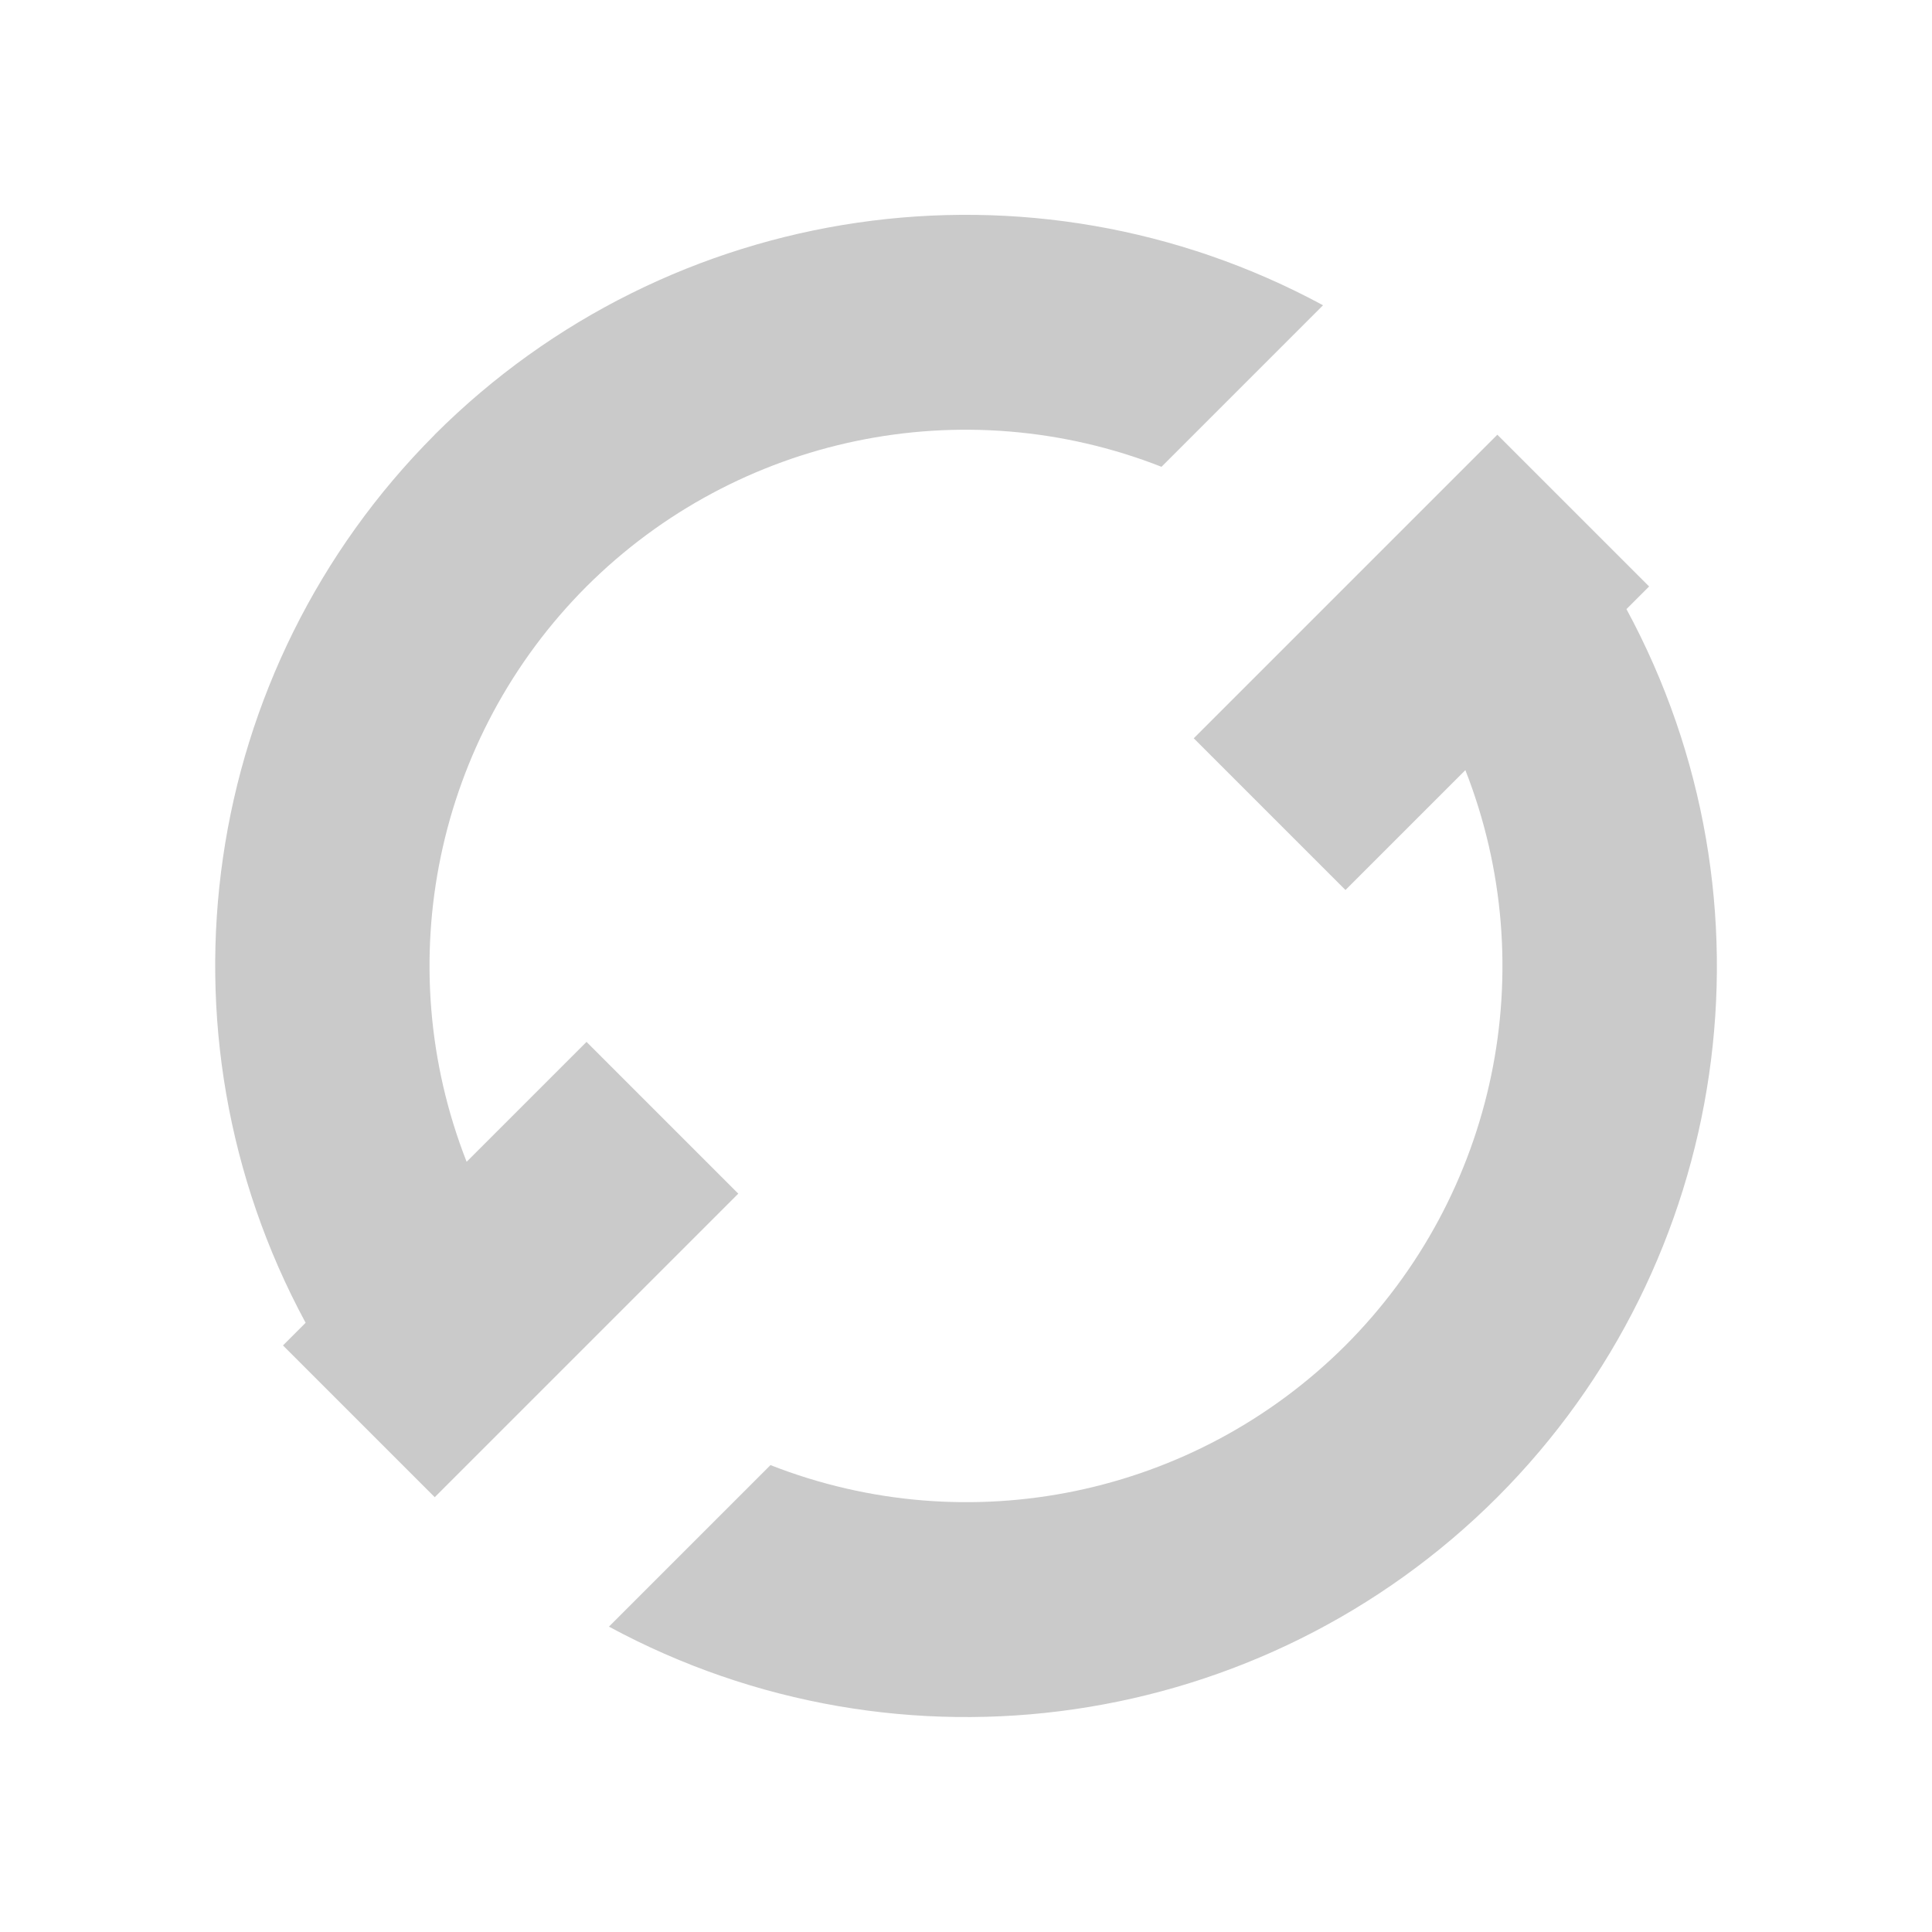
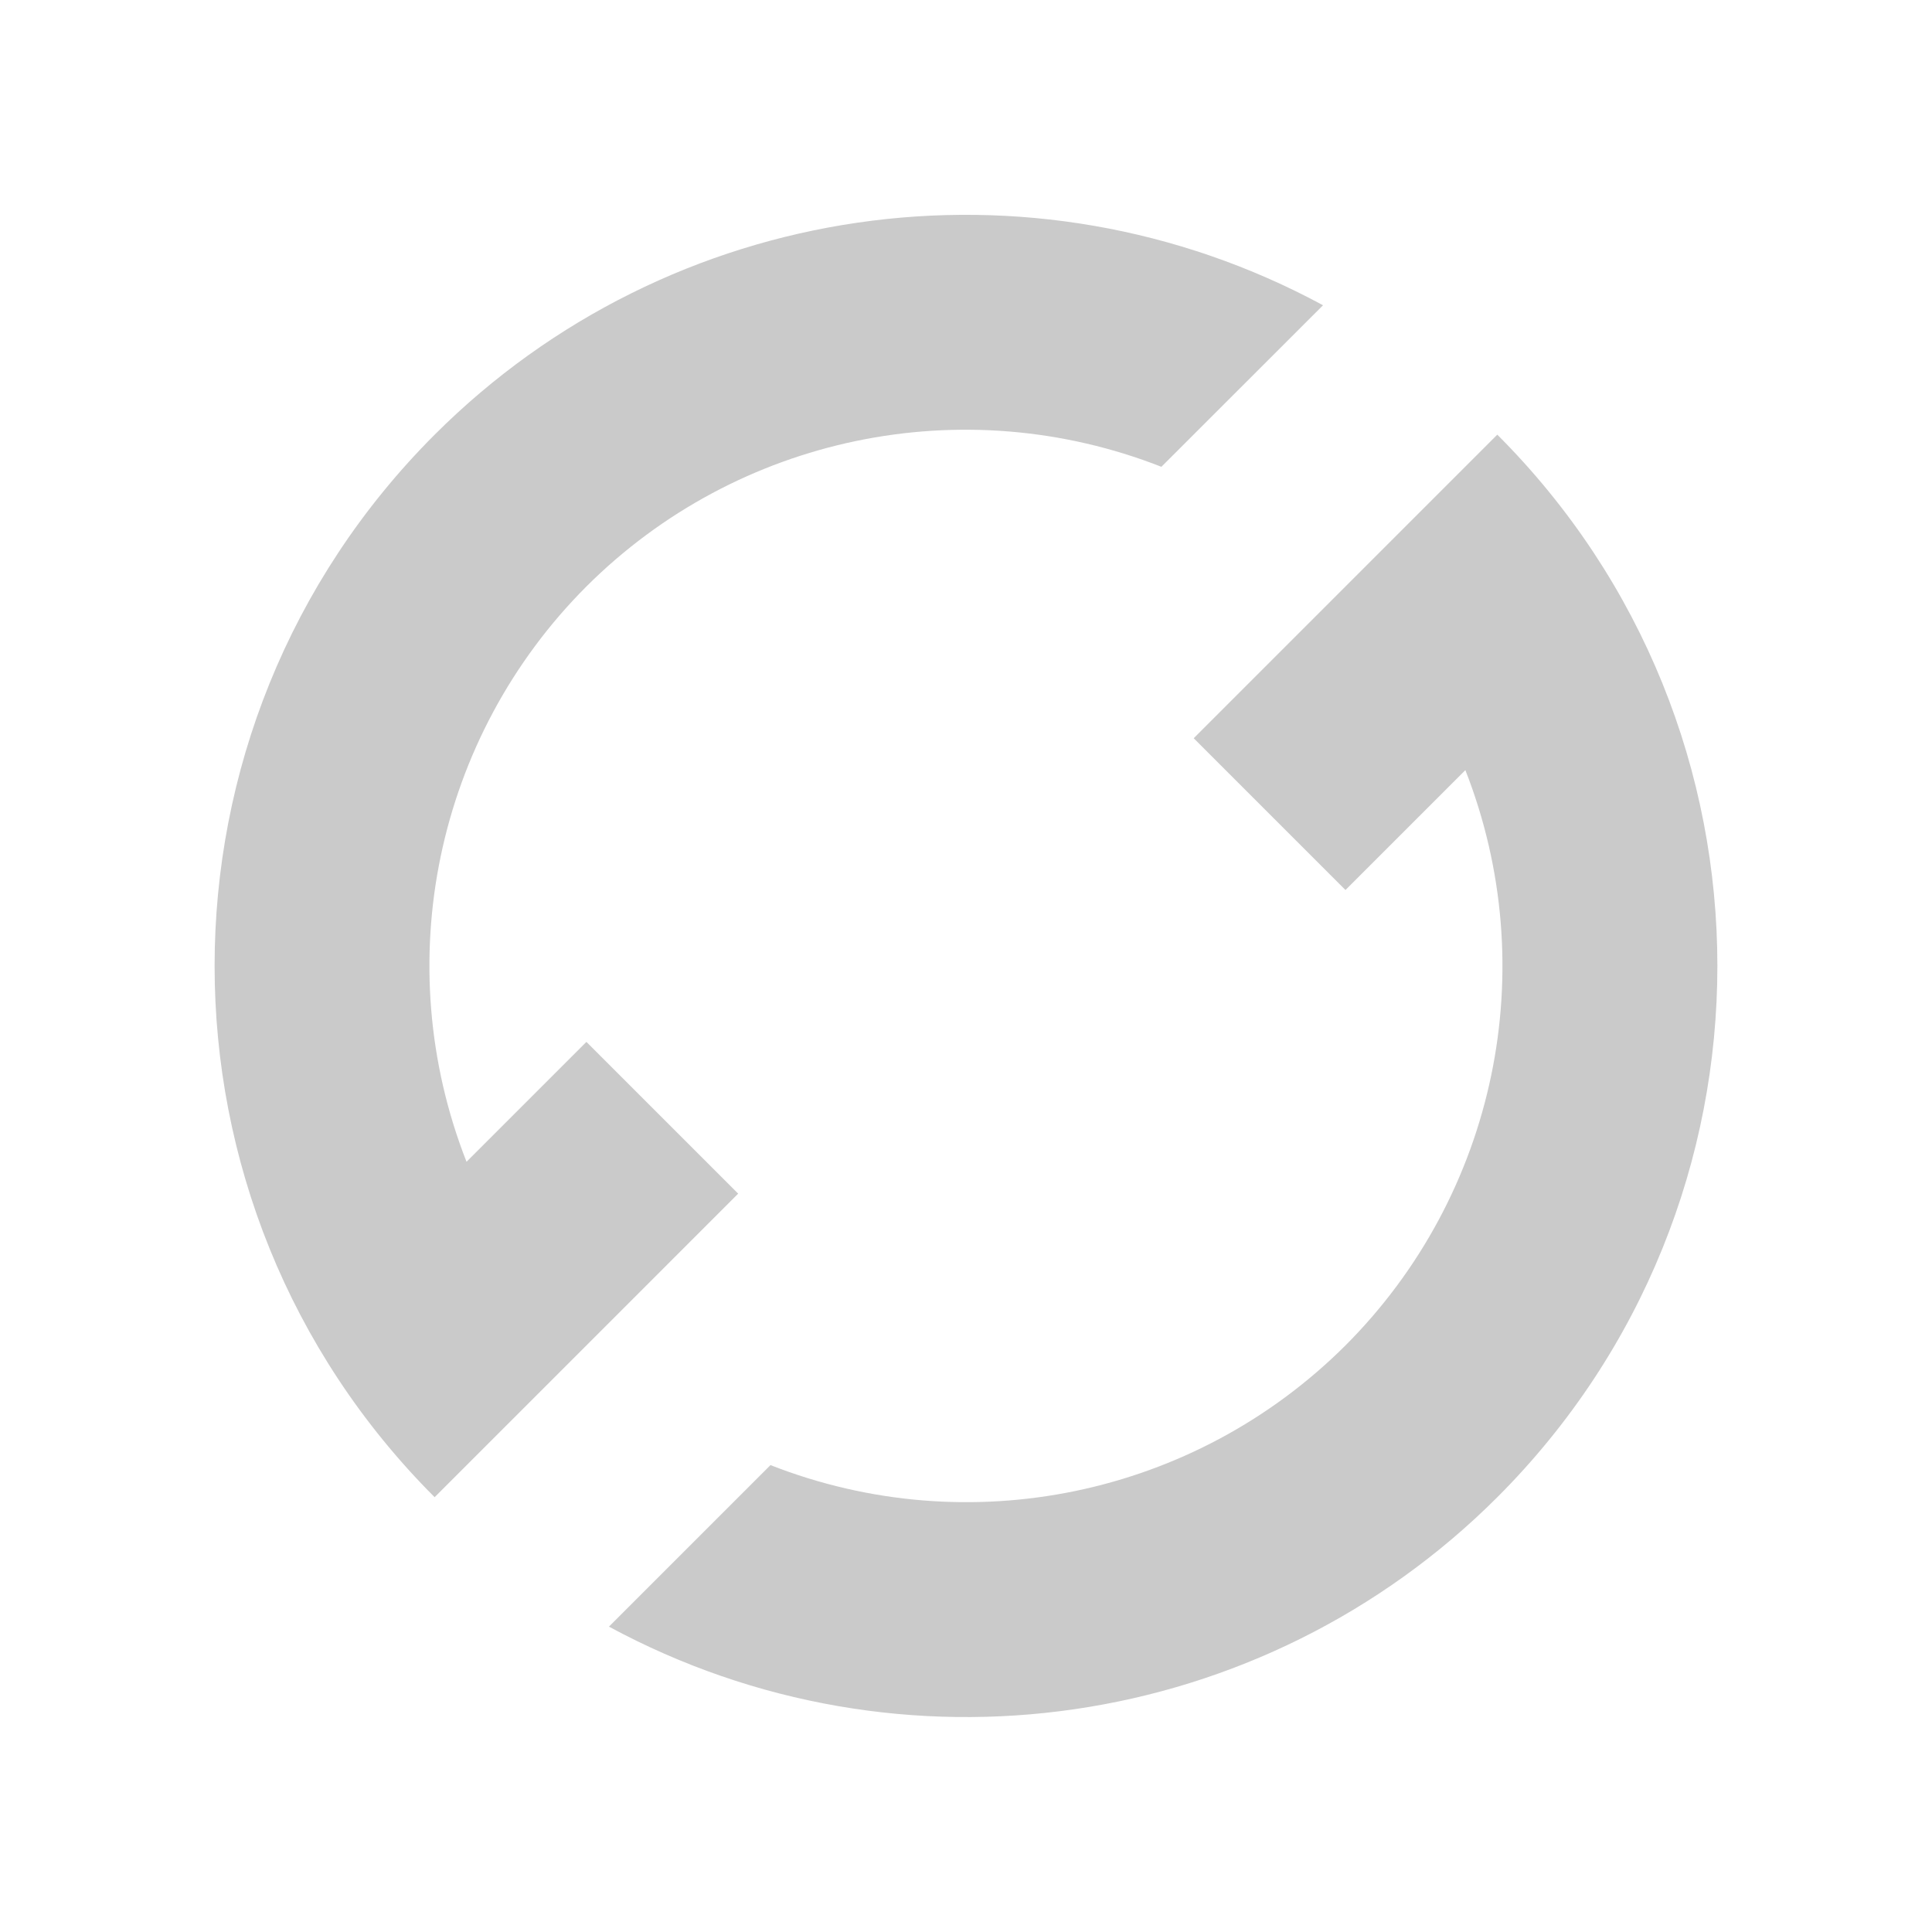
- <svg xmlns="http://www.w3.org/2000/svg" xmlns:xlink="http://www.w3.org/1999/xlink" version="1.1" width="18" height="18" id="svg6190">
-   <defs id="defs6194">
-     <linearGradient x1="169.275" y1="7.633" x2="169" y2="22.362" id="linearGradient10736" xlink:href="#linearGradient6935" gradientUnits="userSpaceOnUse" gradientTransform="matrix(0.9351301,-0.9351301,0.9351301,0.9351301,48.84188,196.8352)" />
-     <linearGradient id="linearGradient6935">
-       <stop id="stop6937" style="stop-color:#666666;stop-opacity:1" offset="0" />
-       <stop id="stop6939" style="stop-color:#1a1a1a;stop-opacity:1" offset="1" />
-     </linearGradient>
-     <linearGradient x1="169.275" y1="7.633" x2="169" y2="22.362" id="linearGradient6229" xlink:href="#linearGradient6935" gradientUnits="userSpaceOnUse" gradientTransform="matrix(0.9351301,-0.9351301,0.9351301,0.9351301,48.84188,196.8352)" />
-     <linearGradient x1="169.275" y1="7.633" x2="169" y2="22.362" id="linearGradient8068" xlink:href="#linearGradient5536" gradientUnits="userSpaceOnUse" />
-     <linearGradient id="linearGradient5536">
-       <stop id="stop5538" style="stop-color:#e6e6e6;stop-opacity:1" offset="0" />
-       <stop id="stop5540" style="stop-color:#aaaaaa;stop-opacity:1" offset="1" />
-     </linearGradient>
-     <linearGradient x1="169.275" y1="7.633" x2="169" y2="22.362" id="linearGradient8064" xlink:href="#linearGradient5536" gradientUnits="userSpaceOnUse" />
-     <linearGradient id="linearGradient6294">
-       <stop id="stop6296" style="stop-color:#e6e6e6;stop-opacity:1" offset="0" />
-       <stop id="stop6298" style="stop-color:#aaaaaa;stop-opacity:1" offset="1" />
-     </linearGradient>
-     <linearGradient x1="169.275" y1="7.633" x2="169" y2="22.362" id="linearGradient8066" xlink:href="#linearGradient5536" gradientUnits="userSpaceOnUse" />
-     <linearGradient id="linearGradient6301">
-       <stop id="stop6303" style="stop-color:#e6e6e6;stop-opacity:1" offset="0" />
-       <stop id="stop6305" style="stop-color:#aaaaaa;stop-opacity:1" offset="1" />
-     </linearGradient>
-     <linearGradient x1="169.275" y1="7.633" x2="169" y2="22.362" id="linearGradient6317" xlink:href="#linearGradient5536" gradientUnits="userSpaceOnUse" />
-     <linearGradient xlink:href="#linearGradient6935-4" id="linearGradient10465" gradientUnits="userSpaceOnUse" gradientTransform="matrix(1.28659,0,0,1.28659,2.631367,-1434.252)" x1="163.039" y1="1276.613" x2="178.208" y2="1290.18" />
-     <linearGradient id="linearGradient6935-4">
-       <stop style="stop-color:#666666;stop-opacity:1" offset="0" id="stop6937-9" />
-       <stop style="stop-color:#1a1a1a;stop-opacity:1" offset="1" id="stop6939-2" />
-     </linearGradient>
-     <linearGradient id="linearGradient5536-1">
-       <stop style="stop-color:#e6e6e6;stop-opacity:1;" offset="0" id="stop5538-8" />
-       <stop style="stop-color:#aaaaaa;stop-opacity:1;" offset="1" id="stop5540-8" />
-     </linearGradient>
-     <linearGradient xlink:href="#linearGradient6935-0" id="linearGradient10439" gradientUnits="userSpaceOnUse" gradientTransform="matrix(1.28659,0,0,1.28659,2.631367,-1434.252)" x1="162.307" y1="1300.13" x2="174.531" y2="1312.568" />
-     <linearGradient id="linearGradient6935-0">
-       <stop style="stop-color:#666666;stop-opacity:1" offset="0" id="stop6937-2" />
-       <stop style="stop-color:#1a1a1a;stop-opacity:1" offset="1" id="stop6939-23" />
-     </linearGradient>
-     <linearGradient id="linearGradient5536-4">
-       <stop style="stop-color:#e6e6e6;stop-opacity:1;" offset="0" id="stop5538-2" />
-       <stop style="stop-color:#aaaaaa;stop-opacity:1;" offset="1" id="stop5540-7" />
-     </linearGradient>
-     <linearGradient xlink:href="#linearGradient6935-3" id="linearGradient10574" gradientUnits="userSpaceOnUse" gradientTransform="matrix(1.28659,0,0,1.28659,-70.14917,-1405.304)" x1="219.036" y1="1300.413" x2="234.081" y2="1315.457" />
-     <linearGradient id="linearGradient6935-3">
-       <stop style="stop-color:#666666;stop-opacity:1" offset="0" id="stop6937-6" />
-       <stop style="stop-color:#1a1a1a;stop-opacity:1" offset="1" id="stop6939-6" />
-     </linearGradient>
-     <linearGradient xlink:href="#linearGradient5536-7" id="linearGradient8078" gradientUnits="userSpaceOnUse" gradientTransform="matrix(1.28659,0,0,1.28659,-758.5512,-397.3041)" x1="219.036" y1="1300.413" x2="234.081" y2="1315.457" />
-     <linearGradient id="linearGradient5536-7">
-       <stop style="stop-color:#e6e6e6;stop-opacity:1;" offset="0" id="stop5538-4" />
-       <stop style="stop-color:#aaaaaa;stop-opacity:1;" offset="1" id="stop5540-3" />
-     </linearGradient>
-     <linearGradient xlink:href="#linearGradient6935-1" id="linearGradient10570" gradientUnits="userSpaceOnUse" gradientTransform="matrix(1.516824,0,0,1.461653,46.66417,-3.166096)" x1="110.58" y1="209.988" x2="121.607" y2="221.469" />
-     <linearGradient id="linearGradient6935-1">
-       <stop style="stop-color:#666666;stop-opacity:1" offset="0" id="stop6937-1" />
-       <stop style="stop-color:#1a1a1a;stop-opacity:1" offset="1" id="stop6939-60" />
-     </linearGradient>
-     <linearGradient xlink:href="#linearGradient5536-9" id="linearGradient8080" gradientUnits="userSpaceOnUse" gradientTransform="matrix(1.516824,0,0,1.461653,-641.7378,1004.834)" x1="110.58" y1="209.988" x2="121.607" y2="221.469" />
-     <linearGradient id="linearGradient5536-9">
-       <stop style="stop-color:#e6e6e6;stop-opacity:1;" offset="0" id="stop5538-1" />
-       <stop style="stop-color:#aaaaaa;stop-opacity:1;" offset="1" id="stop5540-84" />
-     </linearGradient>
-     <linearGradient id="linearGradient6935-47">
-       <stop style="stop-color:#666666;stop-opacity:1" offset="0" id="stop6937-67" />
-       <stop style="stop-color:#1a1a1a;stop-opacity:1" offset="1" id="stop6939-28" />
-     </linearGradient>
-     <linearGradient xlink:href="#linearGradient5536-0" id="linearGradient8120" gradientUnits="userSpaceOnUse" gradientTransform="matrix(1.286591,0,0,1.286591,-685.7707,-426.2524)" x1="164.418" y1="1376.901" x2="177.871" y2="1389.364" />
-     <linearGradient id="linearGradient5536-0">
-       <stop style="stop-color:#e6e6e6;stop-opacity:1;" offset="0" id="stop5538-5" />
-       <stop style="stop-color:#aaaaaa;stop-opacity:1;" offset="1" id="stop5540-88" />
-     </linearGradient>
-     <linearGradient id="linearGradient6935-5">
-       <stop style="stop-color:#666666;stop-opacity:1" offset="0" id="stop6937-21" />
-       <stop style="stop-color:#1a1a1a;stop-opacity:1" offset="1" id="stop6939-8" />
-     </linearGradient>
-     <linearGradient xlink:href="#linearGradient5536-75" id="linearGradient8074" gradientUnits="userSpaceOnUse" gradientTransform="matrix(1.286591,0,0,1.286591,-758.5512,-359.6713)" x1="218.411" y1="1352.733" x2="234.384" y2="1366.968" />
-     <linearGradient id="linearGradient5536-75">
-       <stop style="stop-color:#e6e6e6;stop-opacity:1;" offset="0" id="stop5538-7" />
-       <stop style="stop-color:#aaaaaa;stop-opacity:1;" offset="1" id="stop5540-0" />
-     </linearGradient>
-     <linearGradient id="linearGradient6935-15">
-       <stop style="stop-color:#666666;stop-opacity:1" offset="0" id="stop6937-97" />
-       <stop style="stop-color:#1a1a1a;stop-opacity:1" offset="1" id="stop6939-9" />
-     </linearGradient>
-     <linearGradient xlink:href="#linearGradient5536-00" id="linearGradient8076" gradientUnits="userSpaceOnUse" gradientTransform="matrix(1.28659,0,0,1.28659,-758.5512,-359.6713)" x1="218.478" y1="1381.176" x2="233.411" y2="1394.793" />
-     <linearGradient id="linearGradient5536-00">
-       <stop style="stop-color:#e6e6e6;stop-opacity:1;" offset="0" id="stop5538-51" />
-       <stop style="stop-color:#aaaaaa;stop-opacity:1;" offset="1" id="stop5540-9" />
-     </linearGradient>
-     <linearGradient id="linearGradient6935-7">
-       <stop style="stop-color:#666666;stop-opacity:1" offset="0" id="stop6937-16" />
-       <stop style="stop-color:#1a1a1a;stop-opacity:1" offset="1" id="stop6939-3" />
-     </linearGradient>
-     <linearGradient id="linearGradient5536-94">
-       <stop style="stop-color:#e6e6e6;stop-opacity:1;" offset="0" id="stop5538-0" />
-       <stop style="stop-color:#aaaaaa;stop-opacity:1;" offset="1" id="stop5540-34" />
-     </linearGradient>
-     <linearGradient id="linearGradient6935-2">
-       <stop style="stop-color:#666666;stop-opacity:1" offset="0" id="stop6937-8" />
-       <stop style="stop-color:#1a1a1a;stop-opacity:1" offset="1" id="stop6939-21" />
-     </linearGradient>
-     <linearGradient xlink:href="#linearGradient5536-6" id="linearGradient8132" gradientUnits="userSpaceOnUse" gradientTransform="matrix(1.28659,0,0,1.28659,-685.7707,-426.2524)" x1="164.522" y1="1482.442" x2="173.591" y2="1491.817" />
-     <linearGradient id="linearGradient5536-6">
-       <stop style="stop-color:#e6e6e6;stop-opacity:1;" offset="0" id="stop5538-54" />
-       <stop style="stop-color:#aaaaaa;stop-opacity:1;" offset="1" id="stop5540-6" />
-     </linearGradient>
-     <linearGradient id="linearGradient6935-21">
-       <stop style="stop-color:#666666;stop-opacity:1" offset="0" id="stop6937-4" />
-       <stop style="stop-color:#1a1a1a;stop-opacity:1" offset="1" id="stop6939-4" />
-     </linearGradient>
-     <linearGradient id="linearGradient5536-49">
-       <stop style="stop-color:#e6e6e6;stop-opacity:1;" offset="0" id="stop5538-3" />
-       <stop style="stop-color:#aaaaaa;stop-opacity:1;" offset="1" id="stop5540-2" />
-     </linearGradient>
-     <linearGradient id="linearGradient5536-06">
-       <stop style="stop-color:#e6e6e6;stop-opacity:1;" offset="0" id="stop5538-26" />
-       <stop style="stop-color:#aaaaaa;stop-opacity:1;" offset="1" id="stop5540-74" />
-     </linearGradient>
-     <linearGradient id="linearGradient6327">
-       <stop style="stop-color:#e6e6e6;stop-opacity:1;" offset="0" id="stop6329" />
-       <stop style="stop-color:#aaaaaa;stop-opacity:1;" offset="1" id="stop6331" />
-     </linearGradient>
-     <linearGradient id="linearGradient6935-50">
-       <stop style="stop-color:#666666;stop-opacity:1" offset="0" id="stop6937-0" />
-       <stop style="stop-color:#1a1a1a;stop-opacity:1" offset="1" id="stop6939-0" />
-     </linearGradient>
-     <linearGradient xlink:href="#linearGradient5536-16" id="linearGradient8089" gradientUnits="userSpaceOnUse" gradientTransform="matrix(1.28659,0,0,1.28659,-758.5512,-368.7689)" x1="219.302" y1="1486.967" x2="234.081" y2="1501.993" />
-     <linearGradient id="linearGradient5536-16">
-       <stop style="stop-color:#e6e6e6;stop-opacity:1;" offset="0" id="stop5538-24" />
-       <stop style="stop-color:#aaaaaa;stop-opacity:1;" offset="1" id="stop5540-1" />
-     </linearGradient>
-     <linearGradient id="linearGradient6935-55">
-       <stop style="stop-color:#666666;stop-opacity:1" offset="0" id="stop6937-5" />
-       <stop style="stop-color:#1a1a1a;stop-opacity:1" offset="1" id="stop6939-81" />
-     </linearGradient>
-     <linearGradient xlink:href="#linearGradient5536-04" id="linearGradient8102" gradientUnits="userSpaceOnUse" gradientTransform="matrix(1.28659,0,0,1.28659,-758.5512,-368.7689)" x1="219.661" y1="1511.98" x2="233.474" y2="1526.105" />
-     <linearGradient id="linearGradient5536-04">
-       <stop style="stop-color:#e6e6e6;stop-opacity:1;" offset="0" id="stop5538-74" />
-       <stop style="stop-color:#aaaaaa;stop-opacity:1;" offset="1" id="stop5540-5" />
-     </linearGradient>
-     <linearGradient y2="1526.105" x2="233.474" y1="1511.98" x1="219.661" gradientTransform="matrix(1.28659,0,0,1.28659,-758.5512,-368.7689)" gradientUnits="userSpaceOnUse" id="linearGradient6797" xlink:href="#linearGradient5536-04" />
-     <linearGradient id="linearGradient6935-6">
-       <stop style="stop-color:#666666;stop-opacity:1" offset="0" id="stop6937-57" />
-       <stop style="stop-color:#1a1a1a;stop-opacity:1" offset="1" id="stop6939-03" />
-     </linearGradient>
-     <linearGradient id="linearGradient5536-45">
-       <stop style="stop-color:#e6e6e6;stop-opacity:1;" offset="0" id="stop5538-6" />
-       <stop style="stop-color:#aaaaaa;stop-opacity:1;" offset="1" id="stop5540-4" />
-     </linearGradient>
-     <linearGradient id="linearGradient6935-41">
-       <stop style="stop-color:#666666;stop-opacity:1" offset="0" id="stop6937-88" />
-       <stop style="stop-color:#1a1a1a;stop-opacity:1" offset="1" id="stop6939-5" />
-     </linearGradient>
-     <linearGradient xlink:href="#linearGradient5536-048" id="linearGradient8070" gradientUnits="userSpaceOnUse" gradientTransform="matrix(1.28659,0,0,1.28659,-745.1559,1039.54)" x1="207.531" y1="497.062" x2="223.331" y2="511.406" />
-     <linearGradient id="linearGradient5536-048">
-       <stop style="stop-color:#e6e6e6;stop-opacity:1;" offset="0" id="stop5538-14" />
-       <stop style="stop-color:#aaaaaa;stop-opacity:1;" offset="1" id="stop5540-71" />
-     </linearGradient>
-     <linearGradient id="linearGradient6935-8">
-       <stop style="stop-color:#666666;stop-opacity:1" offset="0" id="stop6937-54" />
-       <stop style="stop-color:#1a1a1a;stop-opacity:1" offset="1" id="stop6939-66" />
-     </linearGradient>
-     <linearGradient xlink:href="#linearGradient5536-18" id="linearGradient8134" gradientUnits="userSpaceOnUse" gradientTransform="matrix(1.28659,0,0,1.28659,-745.5878,1039.54)" x1="213.305" y1="528.903" x2="218.048" y2="533.646" />
-     <linearGradient id="linearGradient5536-18">
-       <stop style="stop-color:#e6e6e6;stop-opacity:1;" offset="0" id="stop5538-46" />
-       <stop style="stop-color:#aaaaaa;stop-opacity:1;" offset="1" id="stop5540-70" />
-     </linearGradient>
-     <linearGradient id="linearGradient8666">
-       <stop style="stop-color:#4d4d4d;stop-opacity:1" offset="0" id="stop8668" />
-       <stop style="stop-color:#f2f2f2;stop-opacity:1" offset="1" id="stop8670" />
-     </linearGradient>
-     <linearGradient id="linearGradient8666-1">
-       <stop style="stop-color:#4d4d4d;stop-opacity:1" offset="0" id="stop8668-6" />
-       <stop style="stop-color:#f2f2f2;stop-opacity:1" offset="1" id="stop8670-2" />
-     </linearGradient>
-     <linearGradient id="linearGradient6935-60">
-       <stop style="stop-color:#666666;stop-opacity:1" offset="0" id="stop6937-7" />
-       <stop style="stop-color:#1a1a1a;stop-opacity:1" offset="1" id="stop6939-55" />
-     </linearGradient>
-     <linearGradient xlink:href="#linearGradient5536-46" id="linearGradient8072" gradientUnits="userSpaceOnUse" gradientTransform="matrix(1.28659,0,0,1.28659,-685.7707,-426.2524)" x1="162.401" y1="1715.821" x2="177.309" y2="1731.112" />
-     <linearGradient id="linearGradient5536-46">
-       <stop style="stop-color:#e6e6e6;stop-opacity:1;" offset="0" id="stop5538-543" />
-       <stop style="stop-color:#aaaaaa;stop-opacity:1;" offset="1" id="stop5540-80" />
-     </linearGradient>
-     <linearGradient id="linearGradient6935-8-2">
-       <stop style="stop-color:#666666;stop-opacity:1" offset="0" id="stop6937-6-9" />
-       <stop style="stop-color:#1a1a1a;stop-opacity:1" offset="1" id="stop6939-9-4" />
-     </linearGradient>
-     <linearGradient y2="623.306" x2="143.471" y1="616.297" x1="133.476" gradientUnits="userSpaceOnUse" id="linearGradient7256" xlink:href="#linearGradient5536-6-1" />
-     <linearGradient id="linearGradient5536-6-1">
-       <stop style="stop-color:#e6e6e6;stop-opacity:1;" offset="0" id="stop5538-6-0" />
-       <stop style="stop-color:#aaaaaa;stop-opacity:1;" offset="1" id="stop5540-2-4" />
-     </linearGradient>
-     <linearGradient id="linearGradient8033">
-       <stop style="stop-color:#e6e6e6;stop-opacity:1;" offset="0" id="stop8035" />
-       <stop style="stop-color:#aaaaaa;stop-opacity:1;" offset="1" id="stop8037" />
-     </linearGradient>
-     <linearGradient id="linearGradient8040">
-       <stop style="stop-color:#e6e6e6;stop-opacity:1;" offset="0" id="stop8042" />
-       <stop style="stop-color:#aaaaaa;stop-opacity:1;" offset="1" id="stop8044" />
-     </linearGradient>
-     <linearGradient id="linearGradient8047">
-       <stop style="stop-color:#e6e6e6;stop-opacity:1;" offset="0" id="stop8049" />
-       <stop style="stop-color:#aaaaaa;stop-opacity:1;" offset="1" id="stop8051" />
-     </linearGradient>
-     <linearGradient id="linearGradient8054">
-       <stop style="stop-color:#e6e6e6;stop-opacity:1;" offset="0" id="stop8056" />
-       <stop style="stop-color:#aaaaaa;stop-opacity:1;" offset="1" id="stop8058" />
-     </linearGradient>
-     <linearGradient id="linearGradient8061">
-       <stop style="stop-color:#e6e6e6;stop-opacity:1;" offset="0" id="stop8063" />
-       <stop style="stop-color:#aaaaaa;stop-opacity:1;" offset="1" id="stop8065" />
-     </linearGradient>
-     <linearGradient id="linearGradient8068-6">
-       <stop style="stop-color:#e6e6e6;stop-opacity:1;" offset="0" id="stop8070" />
-       <stop style="stop-color:#aaaaaa;stop-opacity:1;" offset="1" id="stop8072" />
-     </linearGradient>
-     <linearGradient id="linearGradient8075">
-       <stop style="stop-color:#e6e6e6;stop-opacity:1;" offset="0" id="stop8077" />
-       <stop style="stop-color:#aaaaaa;stop-opacity:1;" offset="1" id="stop8079" />
-     </linearGradient>
-     <linearGradient id="linearGradient8082">
-       <stop style="stop-color:#e6e6e6;stop-opacity:1;" offset="0" id="stop8084" />
-       <stop style="stop-color:#aaaaaa;stop-opacity:1;" offset="1" id="stop8086" />
-     </linearGradient>
-     <linearGradient id="linearGradient8089-6">
-       <stop style="stop-color:#e6e6e6;stop-opacity:1;" offset="0" id="stop8091" />
-       <stop style="stop-color:#aaaaaa;stop-opacity:1;" offset="1" id="stop8093" />
-     </linearGradient>
-     <linearGradient y2="623.306" x2="143.471" y1="616.297" x1="133.476" gradientUnits="userSpaceOnUse" id="linearGradient8117" xlink:href="#linearGradient5536-6-1" />
-     <linearGradient id="linearGradient6935-05">
-       <stop style="stop-color:#666666;stop-opacity:1" offset="0" id="stop6937-00" />
-       <stop style="stop-color:#1a1a1a;stop-opacity:1" offset="1" id="stop6939-1" />
-     </linearGradient>
-     <linearGradient xlink:href="#linearGradient5536-67" id="linearGradient8128" gradientUnits="userSpaceOnUse" gradientTransform="matrix(0.8450207,0,0,0.8450207,-545.5726,1321.472)" x1="85.381" y1="627.678" x2="101.473" y2="643.771" />
-     <linearGradient id="linearGradient5536-67">
-       <stop style="stop-color:#e6e6e6;stop-opacity:1;" offset="0" id="stop5538-29" />
-       <stop style="stop-color:#aaaaaa;stop-opacity:1;" offset="1" id="stop5540-66" />
-     </linearGradient>
-     <linearGradient id="linearGradient6935-66">
-       <stop style="stop-color:#666666;stop-opacity:1" offset="0" id="stop6937-41" />
-       <stop style="stop-color:#1a1a1a;stop-opacity:1" offset="1" id="stop6939-30" />
-     </linearGradient>
-     <linearGradient xlink:href="#linearGradient5536-14" id="linearGradient8082-9" gradientUnits="userSpaceOnUse" gradientTransform="matrix(1.286591,0,0,1.286591,-685.7707,-428.9817)" x1="162.179" y1="1798.113" x2="177.125" y2="1813.06" />
-     <linearGradient id="linearGradient5536-14">
-       <stop style="stop-color:#e6e6e6;stop-opacity:1;" offset="0" id="stop5538-59" />
-       <stop style="stop-color:#aaaaaa;stop-opacity:1;" offset="1" id="stop5540-69" />
-     </linearGradient>
-     <linearGradient id="linearGradient6935-82">
-       <stop style="stop-color:#666666;stop-opacity:1" offset="0" id="stop6937-01" />
-       <stop style="stop-color:#1a1a1a;stop-opacity:1" offset="1" id="stop6939-667" />
-     </linearGradient>
-     <linearGradient xlink:href="#linearGradient5536-63" id="linearGradient8085" gradientUnits="userSpaceOnUse" x1="141.209" y1="660.076" x2="153.033" y2="671.9" />
-     <linearGradient id="linearGradient5536-63">
-       <stop style="stop-color:#e6e6e6;stop-opacity:1;" offset="0" id="stop5538-79" />
-       <stop style="stop-color:#aaaaaa;stop-opacity:1;" offset="1" id="stop5540-53" />
-     </linearGradient>
-     <linearGradient id="linearGradient6935-89">
-       <stop style="stop-color:#666666;stop-opacity:1" offset="0" id="stop6937-545" />
-       <stop style="stop-color:#1a1a1a;stop-opacity:1" offset="1" id="stop6939-13" />
-     </linearGradient>
-     <linearGradient id="linearGradient6935-14">
-       <stop style="stop-color:#666666;stop-opacity:1" offset="0" id="stop6937-61" />
-       <stop style="stop-color:#1a1a1a;stop-opacity:1" offset="1" id="stop6939-39" />
-     </linearGradient>
-     <linearGradient xlink:href="#linearGradient5536-5" id="linearGradient8122" gradientUnits="userSpaceOnUse" gradientTransform="matrix(1.28659,0,0,1.28659,-685.7707,-426.2524)" x1="165.088" y1="1876.753" x2="178.625" y2="1889.613" />
-     <linearGradient id="linearGradient5536-5">
-       <stop style="stop-color:#e6e6e6;stop-opacity:1;" offset="0" id="stop5538-9" />
-       <stop style="stop-color:#aaaaaa;stop-opacity:1;" offset="1" id="stop5540-81" />
-     </linearGradient>
-     <linearGradient id="linearGradient6935-65">
-       <stop style="stop-color:#666666;stop-opacity:1" offset="0" id="stop6937-015" />
-       <stop style="stop-color:#1a1a1a;stop-opacity:1" offset="1" id="stop6939-96" />
-     </linearGradient>
-     <linearGradient xlink:href="#linearGradient5536-09" id="linearGradient8124" gradientUnits="userSpaceOnUse" gradientTransform="matrix(1.28659,0,0,1.28659,-685.7707,-426.2524)" x1="162.41" y1="1901.972" x2="175.641" y2="1915.098" />
-     <linearGradient id="linearGradient5536-09">
-       <stop style="stop-color:#e6e6e6;stop-opacity:1;" offset="0" id="stop5538-55" />
-       <stop style="stop-color:#aaaaaa;stop-opacity:1;" offset="1" id="stop5540-41" />
-     </linearGradient>
-     <linearGradient id="linearGradient6935-69">
-       <stop style="stop-color:#666666;stop-opacity:1" offset="0" id="stop6937-22" />
-       <stop style="stop-color:#1a1a1a;stop-opacity:1" offset="1" id="stop6939-7" />
-     </linearGradient>
-     <linearGradient id="linearGradient9010">
-       <stop style="stop-color:#666666;stop-opacity:1" offset="0" id="stop9012" />
-       <stop style="stop-color:#1a1a1a;stop-opacity:1" offset="1" id="stop9014" />
-     </linearGradient>
-     <linearGradient xlink:href="#linearGradient5536-68" id="linearGradient8108" gradientUnits="userSpaceOnUse" x1="145.261" y1="761.071" x2="153.688" y2="770.124" />
-     <linearGradient id="linearGradient5536-68">
-       <stop style="stop-color:#e6e6e6;stop-opacity:1;" offset="0" id="stop5538-73" />
-       <stop style="stop-color:#aaaaaa;stop-opacity:1;" offset="1" id="stop5540-85" />
-     </linearGradient>
-     <linearGradient id="linearGradient9095">
-       <stop style="stop-color:#e6e6e6;stop-opacity:1;" offset="0" id="stop9097" />
-       <stop style="stop-color:#aaaaaa;stop-opacity:1;" offset="1" id="stop9099" />
-     </linearGradient>
-     <linearGradient id="linearGradient9102">
-       <stop style="stop-color:#e6e6e6;stop-opacity:1;" offset="0" id="stop9104" />
-       <stop style="stop-color:#aaaaaa;stop-opacity:1;" offset="1" id="stop9106" />
-     </linearGradient>
-     <linearGradient y2="770.124" x2="153.688" y1="761.071" x1="145.261" gradientUnits="userSpaceOnUse" id="linearGradient9119" xlink:href="#linearGradient5536-68" />
-     <linearGradient id="linearGradient6935-9">
-       <stop style="stop-color:#666666;stop-opacity:1" offset="0" id="stop6937-84" />
-       <stop style="stop-color:#1a1a1a;stop-opacity:1" offset="1" id="stop6939-47" />
-     </linearGradient>
-     <linearGradient xlink:href="#linearGradient5536-2" id="linearGradient8098" gradientUnits="userSpaceOnUse" gradientTransform="matrix(1.28659,0,0,1.28659,-685.7707,-427.8606)" x1="162.605" y1="1951.825" x2="176.733" y2="1966.365" />
-     <linearGradient id="linearGradient5536-2">
-       <stop style="stop-color:#e6e6e6;stop-opacity:1;" offset="0" id="stop5538-85" />
-       <stop style="stop-color:#aaaaaa;stop-opacity:1;" offset="1" id="stop5540-00" />
-     </linearGradient>
-     <linearGradient id="linearGradient6935-75">
-       <stop style="stop-color:#666666;stop-opacity:1" offset="0" id="stop6937-93" />
-       <stop style="stop-color:#1a1a1a;stop-opacity:1" offset="1" id="stop6939-70" />
-     </linearGradient>
-     <linearGradient xlink:href="#linearGradient5536-93" id="linearGradient8062" gradientUnits="userSpaceOnUse" gradientTransform="matrix(1.28659,0,0,1.28659,-685.7707,-426.2524)" x1="163.156" y1="1976.5" x2="173.594" y2="1989.438" />
-     <linearGradient id="linearGradient5536-93">
-       <stop style="stop-color:#e6e6e6;stop-opacity:1;" offset="0" id="stop5538-62" />
-       <stop style="stop-color:#aaaaaa;stop-opacity:1;" offset="1" id="stop5540-15" />
-     </linearGradient>
-     <linearGradient id="linearGradient5536-08">
-       <stop style="stop-color:#e6e6e6;stop-opacity:1;" offset="0" id="stop5538-92" />
-       <stop style="stop-color:#aaaaaa;stop-opacity:1;" offset="1" id="stop5540-82" />
-     </linearGradient>
-     <linearGradient id="linearGradient6935-7-2">
-       <stop style="stop-color:#666666;stop-opacity:1" offset="0" id="stop6937-8-2" />
-       <stop style="stop-color:#1a1a1a;stop-opacity:1" offset="1" id="stop6939-0-2" />
-     </linearGradient>
-     <linearGradient id="linearGradient6935-7-6">
-       <stop style="stop-color:#666666;stop-opacity:1" offset="0" id="stop6937-8-0" />
-       <stop style="stop-color:#1a1a1a;stop-opacity:1" offset="1" id="stop6939-0-9" />
-     </linearGradient>
-     <linearGradient id="linearGradient5536-08-5">
-       <stop style="stop-color:#e6e6e6;stop-opacity:1;" offset="0" id="stop5538-92-8" />
-       <stop style="stop-color:#aaaaaa;stop-opacity:1;" offset="1" id="stop5540-82-4" />
-     </linearGradient>
-     <linearGradient id="linearGradient5536-08-1">
-       <stop style="stop-color:#e6e6e6;stop-opacity:1;" offset="0" id="stop5538-92-86" />
-       <stop style="stop-color:#aaaaaa;stop-opacity:1;" offset="1" id="stop5540-82-1" />
-     </linearGradient>
-     <linearGradient id="linearGradient5536-08-8">
-       <stop style="stop-color:#e6e6e6;stop-opacity:1;" offset="0" id="stop5538-92-1" />
-       <stop style="stop-color:#aaaaaa;stop-opacity:1;" offset="1" id="stop5540-82-0" />
-     </linearGradient>
-     <linearGradient id="linearGradient6935-7-5">
-       <stop style="stop-color:#666666;stop-opacity:1" offset="0" id="stop6937-8-26" />
-       <stop style="stop-color:#1a1a1a;stop-opacity:1" offset="1" id="stop6939-0-3" />
-     </linearGradient>
-     <linearGradient id="linearGradient6935-7-3">
-       <stop style="stop-color:#666666;stop-opacity:1" offset="0" id="stop6937-8-7" />
-       <stop style="stop-color:#1a1a1a;stop-opacity:1" offset="1" id="stop6939-0-8" />
-     </linearGradient>
-     <linearGradient id="linearGradient5536-08-19">
-       <stop style="stop-color:#e6e6e6;stop-opacity:1;" offset="0" id="stop5538-92-9" />
-       <stop style="stop-color:#aaaaaa;stop-opacity:1;" offset="1" id="stop5540-82-7" />
-     </linearGradient>
-     <linearGradient id="linearGradient5536-08-55">
-       <stop style="stop-color:#e6e6e6;stop-opacity:1;" offset="0" id="stop5538-92-2" />
-       <stop style="stop-color:#aaaaaa;stop-opacity:1;" offset="1" id="stop5540-82-8" />
-     </linearGradient>
-     <linearGradient id="linearGradient6935-7-9">
-       <stop style="stop-color:#666666;stop-opacity:1" offset="0" id="stop6937-8-6" />
-       <stop style="stop-color:#1a1a1a;stop-opacity:1" offset="1" id="stop6939-0-4" />
-     </linearGradient>
-     <linearGradient id="linearGradient5536-08-2">
-       <stop style="stop-color:#e6e6e6;stop-opacity:1;" offset="0" id="stop5538-92-5" />
-       <stop style="stop-color:#aaaaaa;stop-opacity:1;" offset="1" id="stop5540-82-10" />
-     </linearGradient>
-     <linearGradient id="linearGradient6935-7-94">
-       <stop style="stop-color:#666666;stop-opacity:1" offset="0" id="stop6937-8-08" />
-       <stop style="stop-color:#1a1a1a;stop-opacity:1" offset="1" id="stop6939-0-84" />
-     </linearGradient>
-     <linearGradient id="linearGradient6935-7-8">
-       <stop style="stop-color:#666666;stop-opacity:1" offset="0" id="stop6937-8-9" />
-       <stop style="stop-color:#1a1a1a;stop-opacity:1" offset="1" id="stop6939-0-6" />
-     </linearGradient>
-     <linearGradient id="linearGradient5536-08-4">
-       <stop style="stop-color:#e6e6e6;stop-opacity:1;" offset="0" id="stop5538-92-4" />
-       <stop style="stop-color:#aaaaaa;stop-opacity:1;" offset="1" id="stop5540-82-2" />
-     </linearGradient>
-     <linearGradient id="linearGradient5536-08-7">
-       <stop style="stop-color:#e6e6e6;stop-opacity:1;" offset="0" id="stop5538-92-7" />
-       <stop style="stop-color:#aaaaaa;stop-opacity:1;" offset="1" id="stop5540-82-9" />
-     </linearGradient>
-     <linearGradient id="linearGradient6935-7-7">
-       <stop style="stop-color:#666666;stop-opacity:1" offset="0" id="stop6937-8-8" />
-       <stop style="stop-color:#1a1a1a;stop-opacity:1" offset="1" id="stop6939-0-86" />
-     </linearGradient>
-     <linearGradient id="linearGradient6935-76">
-       <stop style="stop-color:#666666;stop-opacity:1" offset="0" id="stop6937-414" />
-       <stop style="stop-color:#1a1a1a;stop-opacity:1" offset="1" id="stop6939-390" />
-     </linearGradient>
-     <linearGradient id="linearGradient5536-08-553">
-       <stop style="stop-color:#e6e6e6;stop-opacity:1;" offset="0" id="stop5538-92-867" />
-       <stop style="stop-color:#aaaaaa;stop-opacity:1;" offset="1" id="stop5540-82-86" />
-     </linearGradient>
-     <linearGradient id="linearGradient6935-7-74">
-       <stop style="stop-color:#666666;stop-opacity:1" offset="0" id="stop6937-8-5" />
-       <stop style="stop-color:#1a1a1a;stop-opacity:1" offset="1" id="stop6939-0-7" />
-     </linearGradient>
-     <linearGradient xlink:href="#linearGradient5536-08-191" id="linearGradient6887-2" gradientUnits="userSpaceOnUse" gradientTransform="matrix(1.530037,0,0,1.530037,-2826.184,-1343.544)" x1="1852.111" y1="885.065" x2="1856.198" y2="889.151" />
-     <linearGradient id="linearGradient5536-08-191">
-       <stop style="stop-color:#e6e6e6;stop-opacity:1;" offset="0" id="stop5538-92-3" />
-       <stop style="stop-color:#aaaaaa;stop-opacity:1;" offset="1" id="stop5540-82-80" />
-     </linearGradient>
-     <linearGradient id="linearGradient6935-7-1">
-       <stop style="stop-color:#666666;stop-opacity:1" offset="0" id="stop6937-8-73" />
-       <stop style="stop-color:#1a1a1a;stop-opacity:1" offset="1" id="stop6939-0-5" />
-     </linearGradient>
-     <linearGradient id="linearGradient5536-08-3">
-       <stop style="stop-color:#e6e6e6;stop-opacity:1;" offset="0" id="stop5538-92-37" />
-       <stop style="stop-color:#aaaaaa;stop-opacity:1;" offset="1" id="stop5540-82-00" />
-     </linearGradient>
-     <linearGradient id="linearGradient6935-7-0">
-       <stop style="stop-color:#666666;stop-opacity:1" offset="0" id="stop6937-8-86" />
-       <stop style="stop-color:#1a1a1a;stop-opacity:1" offset="1" id="stop6939-0-0" />
-     </linearGradient>
-     <linearGradient id="linearGradient5536-08-9">
-       <stop style="stop-color:#e6e6e6;stop-opacity:1;" offset="0" id="stop5538-92-57" />
-       <stop style="stop-color:#aaaaaa;stop-opacity:1;" offset="1" id="stop5540-82-3" />
-     </linearGradient>
-     <linearGradient id="linearGradient6935-7-06">
-       <stop style="stop-color:#666666;stop-opacity:1" offset="0" id="stop6937-8-69" />
-       <stop style="stop-color:#1a1a1a;stop-opacity:1" offset="1" id="stop6939-0-70" />
-     </linearGradient>
-   </defs>
-   <g transform="translate(6.025423,-1036.1)" id="layer1">
-     <path style="color:#000000;clip-rule:nonzero;display:inline;overflow:visible;visibility:visible;opacity:0.997;isolation:auto;mix-blend-mode:normal;color-interpolation:sRGB;color-interpolation-filters:linearRGB;solid-color:#000000;solid-opacity:1;fill:#cacaca;fill-opacity:1;fill-rule:evenodd;stroke:none;stroke-width:1.5;stroke-linecap:square;stroke-linejoin:round;stroke-miterlimit:4;stroke-dasharray:none;stroke-dashoffset:0;stroke-opacity:1;marker:none;color-rendering:auto;image-rendering:auto;shape-rendering:auto;text-rendering:auto;enable-background:accumulate" d="m -1.975,1040.15 a 7,7 0 0 0 -1.203,8.274 l -0.211,0.211 1.414,1.414 2.828,-2.828 -1.414,-1.414 -1.117,1.117 a 5,5 0 0 1 1.117,-5.36 5,5 0 0 1 5.357,-1.115 l 1.505,-1.505 a 7,7 0 0 0 -8.277,1.206 z m 7.071,2.828 1.414,1.414 1.117,-1.117 a 5,5 0 0 1 -1.117,5.36 5,5 0 0 1 -5.357,1.115 l -1.505,1.505 a 7,7 0 0 0 8.277,-1.206 7,7 0 0 0 1.203,-8.274 l 0.211,-0.211 -1.414,-1.414 -2.828,2.828 z" id="path4480" />
+ <svg xmlns="http://www.w3.org/2000/svg" id="svg6190" height="18" width="18" version="1.1">
+   <defs id="defs6194" />
+   <g id="layer1" transform="translate(6.025423,-1036.1)">
+     <path id="path1139" d="m 7.924,1040.15 -1.414,1.414 -1.414,1.414 1.414,1.414 1.117,-1.117 a 5,5 0 0 1 -1.117,5.36 5,5 0 0 1 -5.357,1.115 l -1.505,1.505 a 7,7 0 0 0 8.277,-1.206 7,7 0 0 0 5.8e-6,-9.899 z m -1.623,-1.206 a 7,7 0 0 0 -8.277,1.206 7,7 0 0 0 -5.8e-6,9.899 l 1.414,-1.414 1.414,-1.414 -1.414,-1.414 -1.117,1.117 a 5,5 0 0 1 1.117,-5.36 5,5 0 0 1 5.357,-1.115 z" style="opacity:1;vector-effect:none;fill:#cacaca;fill-opacity:1;stroke:none;stroke-width:4;stroke-linecap:square;stroke-linejoin:round;stroke-miterlimit:4;stroke-dasharray:none;stroke-dashoffset:3.2;stroke-opacity:0.551" />
  </g>
</svg>
